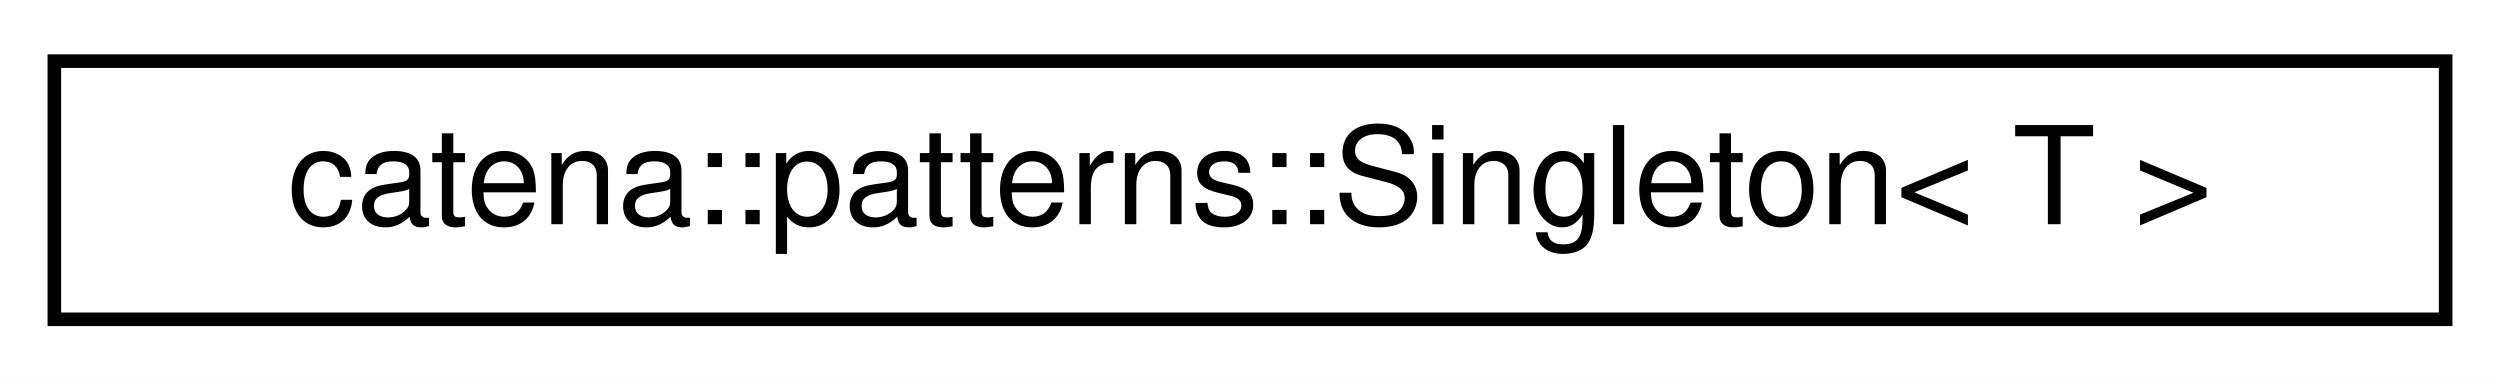
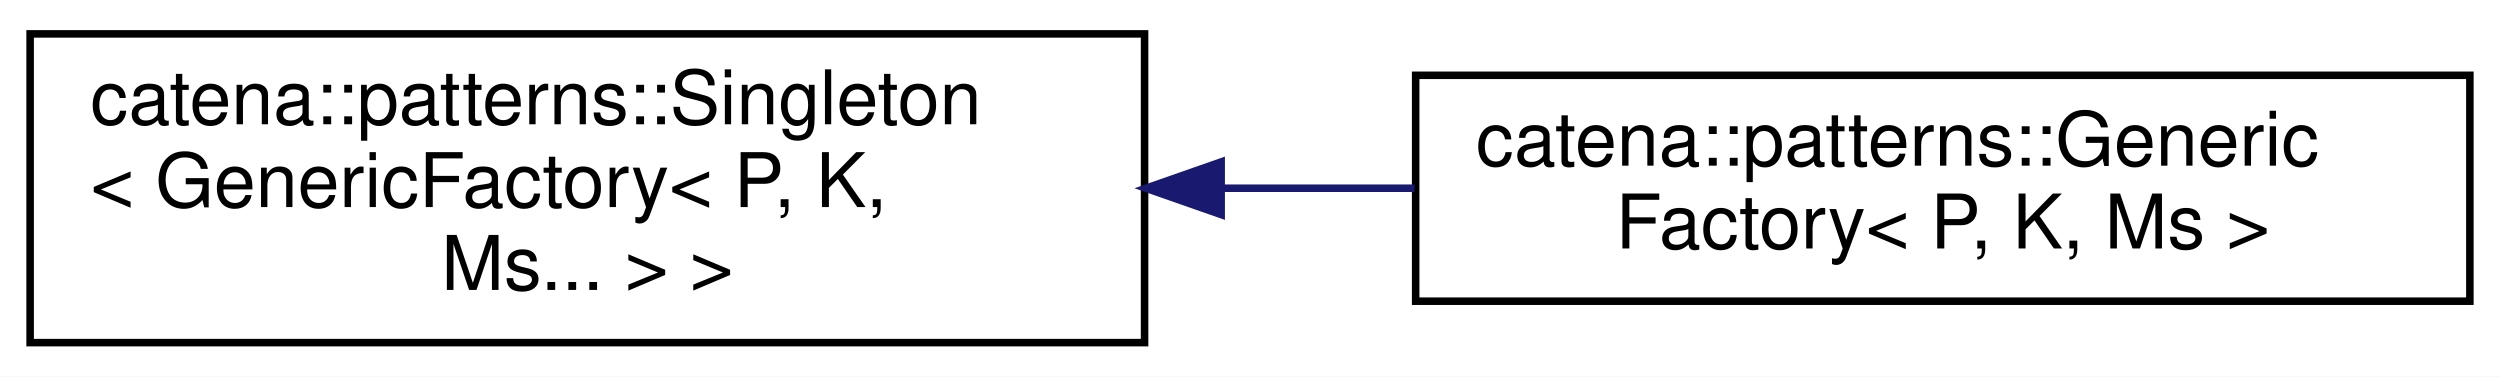
- <svg xmlns="http://www.w3.org/2000/svg" xmlns:xlink="http://www.w3.org/1999/xlink" width="184pt" height="28pt" viewBox="0.00 0.00 184.00 28.00">
-   <g id="graph0" class="graph" transform="scale(1 1) rotate(0) translate(4 24)">
-     <polygon fill="white" stroke="transparent" points="-4,4 -4,-24 180,-24 180,4 -4,4" />
+ <svg xmlns="http://www.w3.org/2000/svg" xmlns:xlink="http://www.w3.org/1999/xlink" width="332pt" height="50pt" viewBox="0.00 0.00 332.00 50.00">
+   <g id="graph0" class="graph" transform="scale(1 1) rotate(0) translate(4 46)">
+     <polygon fill="white" stroke="transparent" points="-4,4 -4,-46 328,-46 328,4 -4,4" />
    <g id="node1" class="node">
      <g id="a_node1">
        <a xlink:href="classcatena_1_1patterns_1_1Singleton.html" target="_top" xlink:title=" ">
-           <polygon fill="white" stroke="black" points="0,-0.5 0,-19.5 176,-19.5 176,-0.5 0,-0.5" />
-           <text text-anchor="middle" x="88" y="-7.5" font-family="Helvetica,sans-Serif" font-size="10.00">catena::patterns::Singleton&lt; T &gt;</text>
+           <polygon fill="white" stroke="black" points="0,-0.5 0,-41.5 148,-41.5 148,-0.5 0,-0.5" />
+           <text text-anchor="start" x="8" y="-29.5" font-family="Helvetica,sans-Serif" font-size="10.00">catena::patterns::Singleton</text>
+           <text text-anchor="start" x="8" y="-18.5" font-family="Helvetica,sans-Serif" font-size="10.00">&lt; GenericFactory&lt; P, K,</text>
+           <text text-anchor="middle" x="74" y="-7.5" font-family="Helvetica,sans-Serif" font-size="10.00"> Ms... &gt; &gt;</text>
        </a>
      </g>
    </g>
+     <g id="node2" class="node">
+       <g id="a_node2">
+         <a xlink:href="classcatena_1_1patterns_1_1GenericFactory.html" target="_top" xlink:title="Factory template with which client classes can register a &quot;Maker&quot; function together with a unique key...">
+           <polygon fill="white" stroke="black" points="184,-6 184,-36 324,-36 324,-6 184,-6" />
+           <text text-anchor="start" x="192" y="-24" font-family="Helvetica,sans-Serif" font-size="10.00">catena::patterns::Generic</text>
+           <text text-anchor="middle" x="254" y="-13" font-family="Helvetica,sans-Serif" font-size="10.00">Factory&lt; P, K, Ms &gt;</text>
+         </a>
+       </g>
+     </g>
+     <g id="edge1" class="edge">
+       <path fill="none" stroke="midnightblue" d="M158.19,-21C166.78,-21 175.43,-21 183.84,-21" />
+       <polygon fill="midnightblue" stroke="midnightblue" points="158.17,-17.5 148.17,-21 158.17,-24.5 158.17,-17.5" />
+     </g>
  </g>
</svg>
